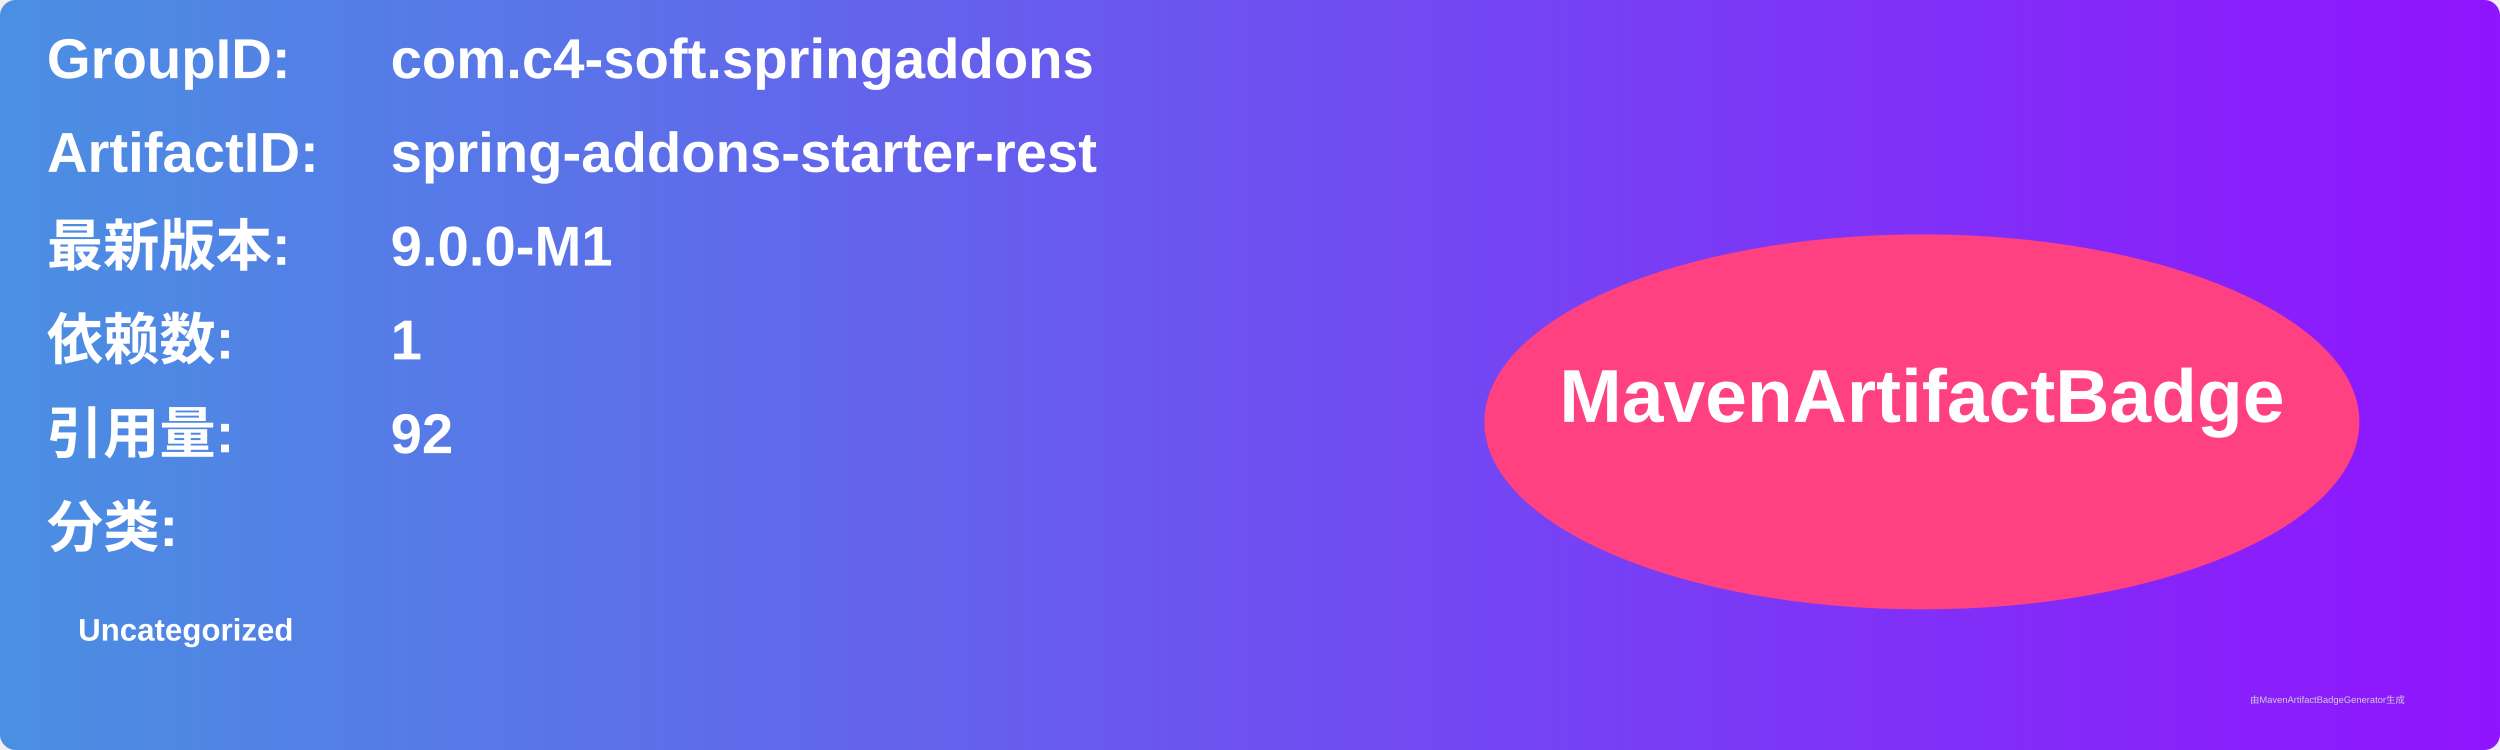
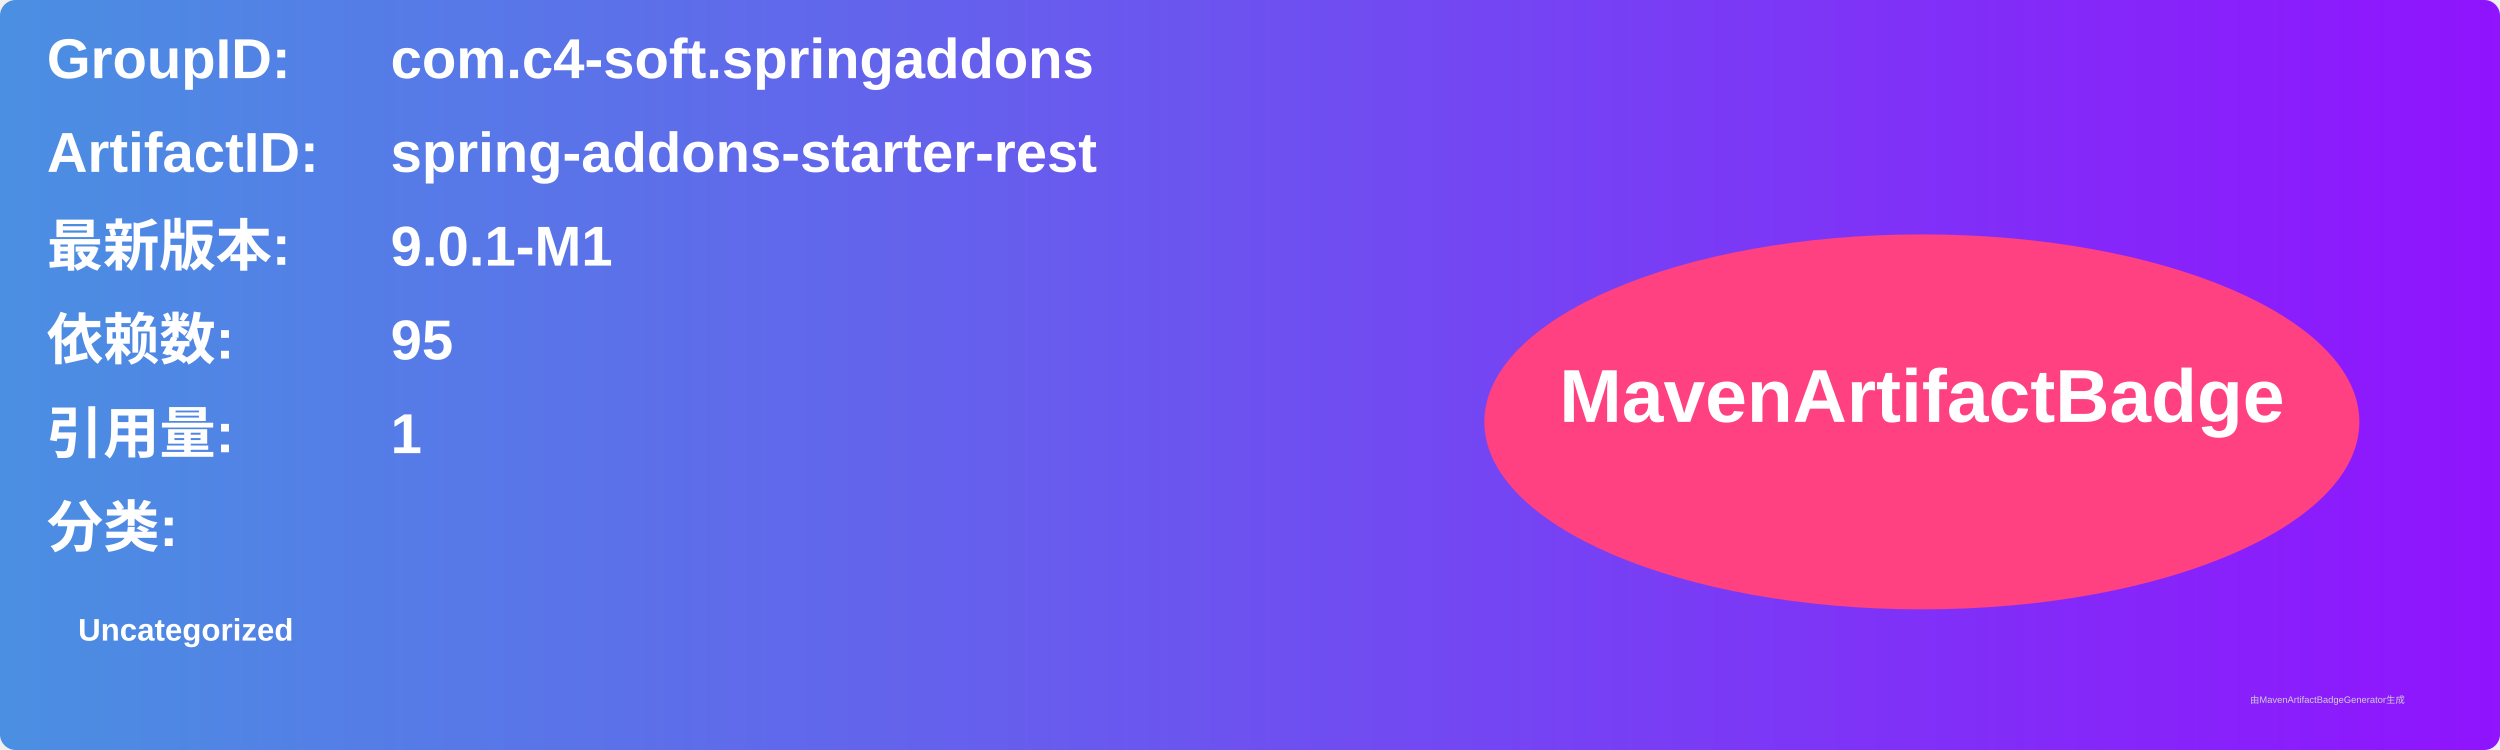
<svg xmlns="http://www.w3.org/2000/svg" width="800" height="240" viewBox="0 0 800 240">
  <linearGradient id="grad" x1="0%" y1="0%" x2="100%" y2="0%">
    <stop offset="0%" stop-color="#4a90e2" />
    <stop offset="100%" stop-color="#9013fe" />
  </linearGradient>
  <rect width="100%" height="100%" rx="5" ry="5" fill="url(#grad)" />
  <g transform="translate(15, 15)">
    <text x="0" y="10" font-family="Arial" font-size="18" fill="white" font-weight="bold" width="260">GroupID:</text>
    <text x="110" y="10" font-family="Arial" font-size="18" fill="white" font-weight="bold" width="460">com.c4-soft.springaddons</text>
    <text x="0" y="40" font-family="Arial" font-size="18" fill="white" font-weight="bold" width="260">ArtifactID:</text>
    <text x="110" y="40" font-family="Arial" font-size="18" fill="white" font-weight="bold" width="460">spring-addons-starter-rest</text>
    <text x="0" y="70" font-family="Arial" font-size="18" fill="white" font-weight="bold">最新版本:</text>
    <text x="110" y="70" font-family="Arial" font-size="18" fill="white" font-weight="bold">
-       <tspan font-weight="bold">9.0.0-M1</tspan>
+       <tspan font-weight="bold">9.0.1-M1</tspan>
    </text>
    <text x="0" y="100" font-family="Arial" font-size="18" fill="white" font-weight="bold">依赖数: </text>
    <text x="110" y="100" font-family="Arial" font-size="18" fill="white">
-       <tspan font-weight="bold">1</tspan>
+       <tspan font-weight="bold">95</tspan>
    </text>
    <text x="0" y="130" font-family="Arial" font-size="18" fill="white" font-weight="bold">引用量: </text>
    <text x="110" y="130" font-family="Arial" font-size="18" fill="white">
-       <tspan font-weight="bold">92</tspan>
+       <tspan font-weight="bold">1</tspan>
    </text>
    <text x="0" y="160" font-family="Arial" font-size="18" fill="white" font-weight="bold">分类:</text>
    <text x="10" y="190" font-family="Arial" font-size="10" fill="white">
      <tspan font-weight="bold">Uncategorized</tspan>
    </text>
    <ellipse cx="600" cy="120" rx="140" ry="60" fill="#ff4081" />
    <text x="600" y="120" text-anchor="middle" font-family="Arial" font-size="24" fill="white" font-weight="bold">MavenArtifactBadge</text>
  </g>
  <text x="720" y="225" font-family="Arial" font-size="3" fill="#d0d0d0">由MavenArtifactBadgeGenerator生成</text>
</svg>
